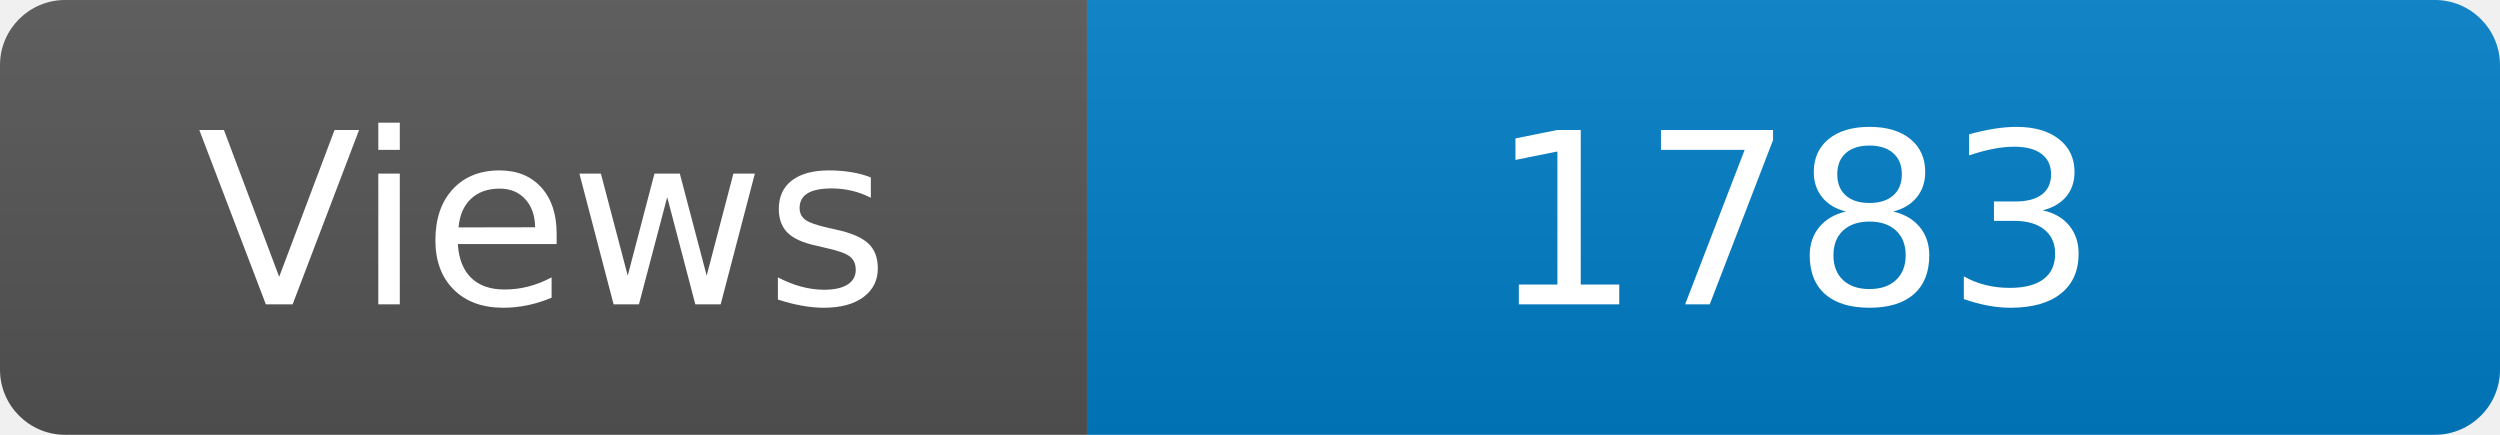
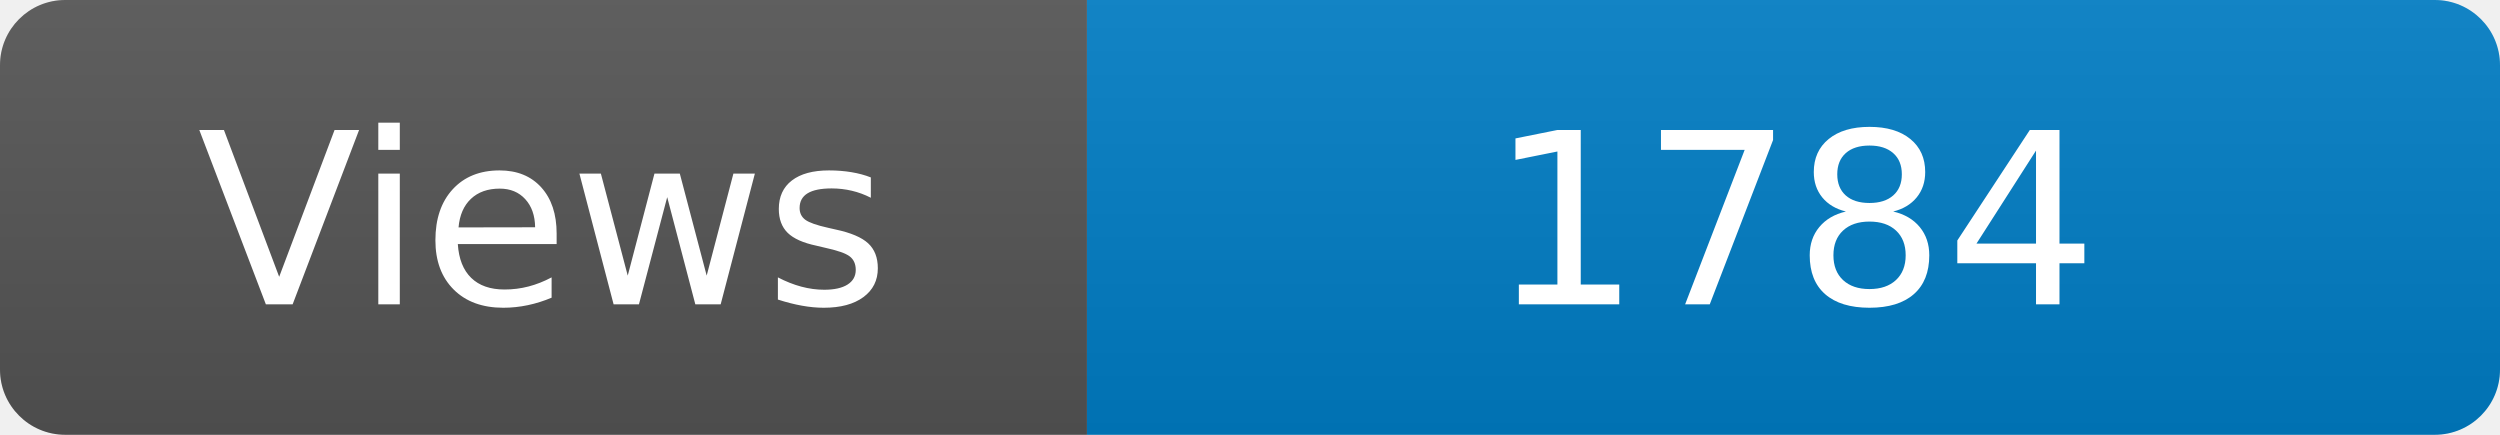
<svg xmlns="http://www.w3.org/2000/svg" width="115" height="20" role="img" aria-label="Maintained?: yes">
  <linearGradient id="s" x2="0" y2="100%">
    <stop offset="0" stop-color="#bbb" stop-opacity=".1" />
    <stop offset="1" stop-opacity=".1" />
  </linearGradient>
  <clipPath id="r">
    <rect width="115" height="20" rx="3" fill="#fff" />
  </clipPath>
  <g clip-path="url(#r)">
    <rect width="50" height="20" fill="#555" />
    <rect x="50" width="160" height="20" fill="#007ec6" />
    <rect width="115" height="20" fill="url(#s)" />
  </g>
  <g fill="#fff" text-anchor="middle" font-family="Verdana,Geneva,DejaVu Sans,sans-serif" font-size="110">
    <text x="250" y="140" transform="scale(.1)" fill="#fff">Views</text>
-     <text x="825" y="140" transform="scale(.1)" fill="#fff">1783</text>
+     <text x="825" y="140" transform="scale(.1)" fill="#fff">1784</text>
  </g>
</svg>
